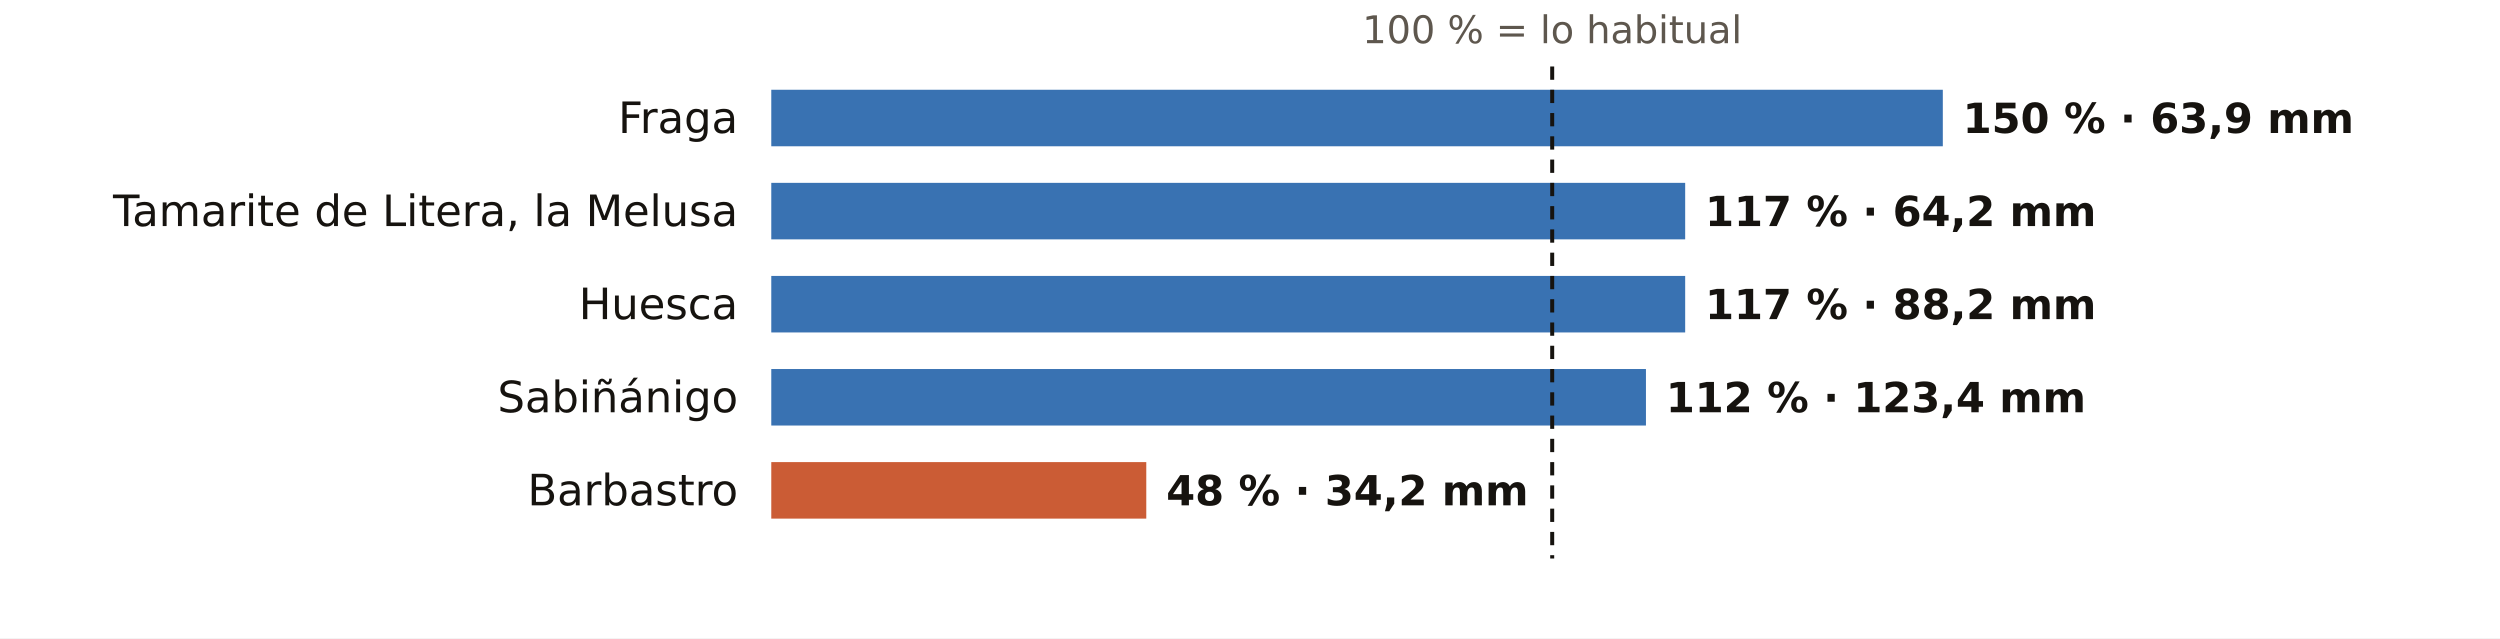
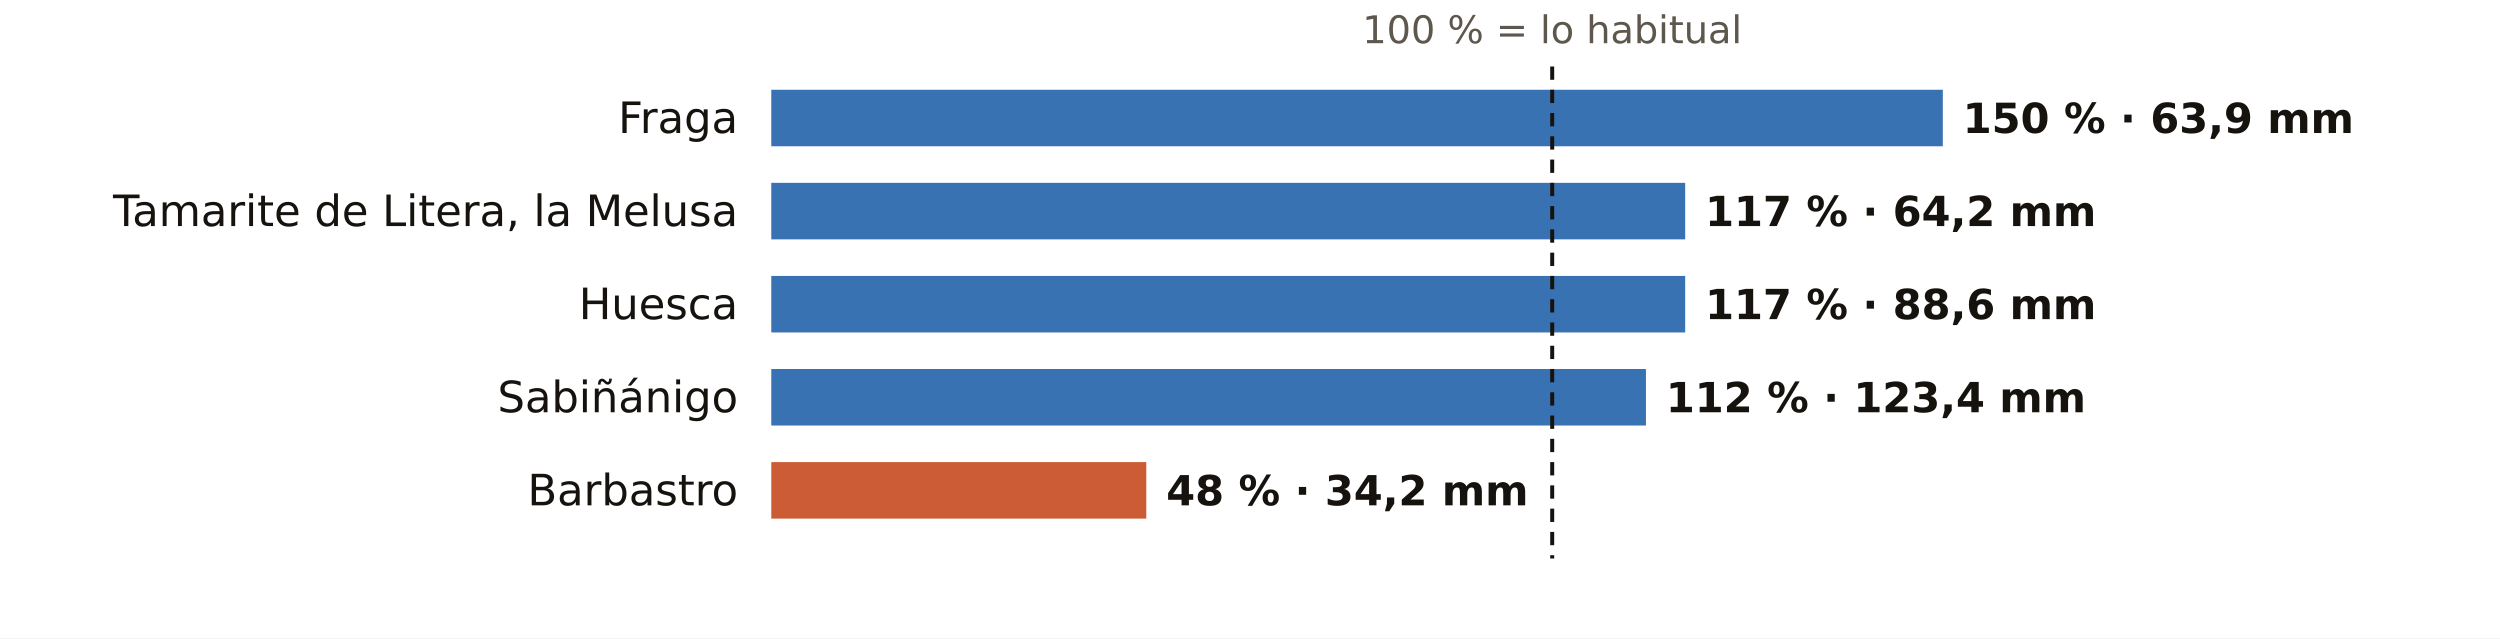
<svg xmlns="http://www.w3.org/2000/svg" viewBox="0 0 752 192" width="752" height="192" role="img" aria-label="El otoño en los pluviómetros de AEMET de Huesca: % de lo habitual">
  <rect width="752" height="192" fill="#FFFFFF" />
  <text x="466.9" y="13.0" font-size="11.5" fill="#5E574E" text-anchor="middle" font-weight="400" font-family="Public Sans, DejaVu Sans, Arial, sans-serif">100 % = lo habitual</text>
  <text x="222.0" y="40.0" font-size="13" fill="#16130F" text-anchor="end" font-weight="500" font-family="Public Sans, DejaVu Sans, Arial, sans-serif">Fraga</text>
  <rect x="232" y="27" width="352.4" height="17" fill="#1F5FA8" opacity="0.88" />
  <text x="590.4" y="40.0" font-size="12.5" fill="#16130F" text-anchor="start" font-weight="600" font-family="Public Sans, DejaVu Sans, Arial, sans-serif">150 % · 63,9 mm</text>
  <text x="222.0" y="68.0" font-size="13" fill="#16130F" text-anchor="end" font-weight="500" font-family="Public Sans, DejaVu Sans, Arial, sans-serif">Tamarite de Litera, la Melusa</text>
  <rect x="232" y="55" width="274.9" height="17" fill="#1F5FA8" opacity="0.88" />
  <text x="512.9" y="68.0" font-size="12.5" fill="#16130F" text-anchor="start" font-weight="600" font-family="Public Sans, DejaVu Sans, Arial, sans-serif">117 % · 64,2 mm</text>
  <text x="222.0" y="96.0" font-size="13" fill="#16130F" text-anchor="end" font-weight="500" font-family="Public Sans, DejaVu Sans, Arial, sans-serif">Huesca</text>
  <rect x="232" y="83" width="274.9" height="17" fill="#1F5FA8" opacity="0.88" />
-   <text x="512.9" y="96.0" font-size="12.5" fill="#16130F" text-anchor="start" font-weight="600" font-family="Public Sans, DejaVu Sans, Arial, sans-serif">117 % · 88,2 mm</text>
+   <text x="512.9" y="96.0" font-size="12.5" fill="#16130F" text-anchor="start" font-weight="600" font-family="Public Sans, DejaVu Sans, Arial, sans-serif">117 % · 88,6 mm</text>
  <text x="222.0" y="124.0" font-size="13" fill="#16130F" text-anchor="end" font-weight="500" font-family="Public Sans, DejaVu Sans, Arial, sans-serif">Sabiñánigo</text>
  <rect x="232" y="111" width="263.1" height="17" fill="#1F5FA8" opacity="0.88" />
  <text x="501.1" y="124.0" font-size="12.5" fill="#16130F" text-anchor="start" font-weight="600" font-family="Public Sans, DejaVu Sans, Arial, sans-serif">112 % · 123,4 mm</text>
  <text x="222.0" y="152.0" font-size="13" fill="#16130F" text-anchor="end" font-weight="500" font-family="Public Sans, DejaVu Sans, Arial, sans-serif">Barbastro</text>
  <rect x="232" y="139" width="112.8" height="17" fill="#C4461A" opacity="0.88" />
  <text x="350.8" y="152.0" font-size="12.5" fill="#16130F" text-anchor="start" font-weight="600" font-family="Public Sans, DejaVu Sans, Arial, sans-serif">48 % · 34,2 mm</text>
  <line x1="466.9" x2="466.9" y1="20" y2="168" stroke="#16130F" stroke-width="1.2" stroke-dasharray="4 3" />
</svg>
